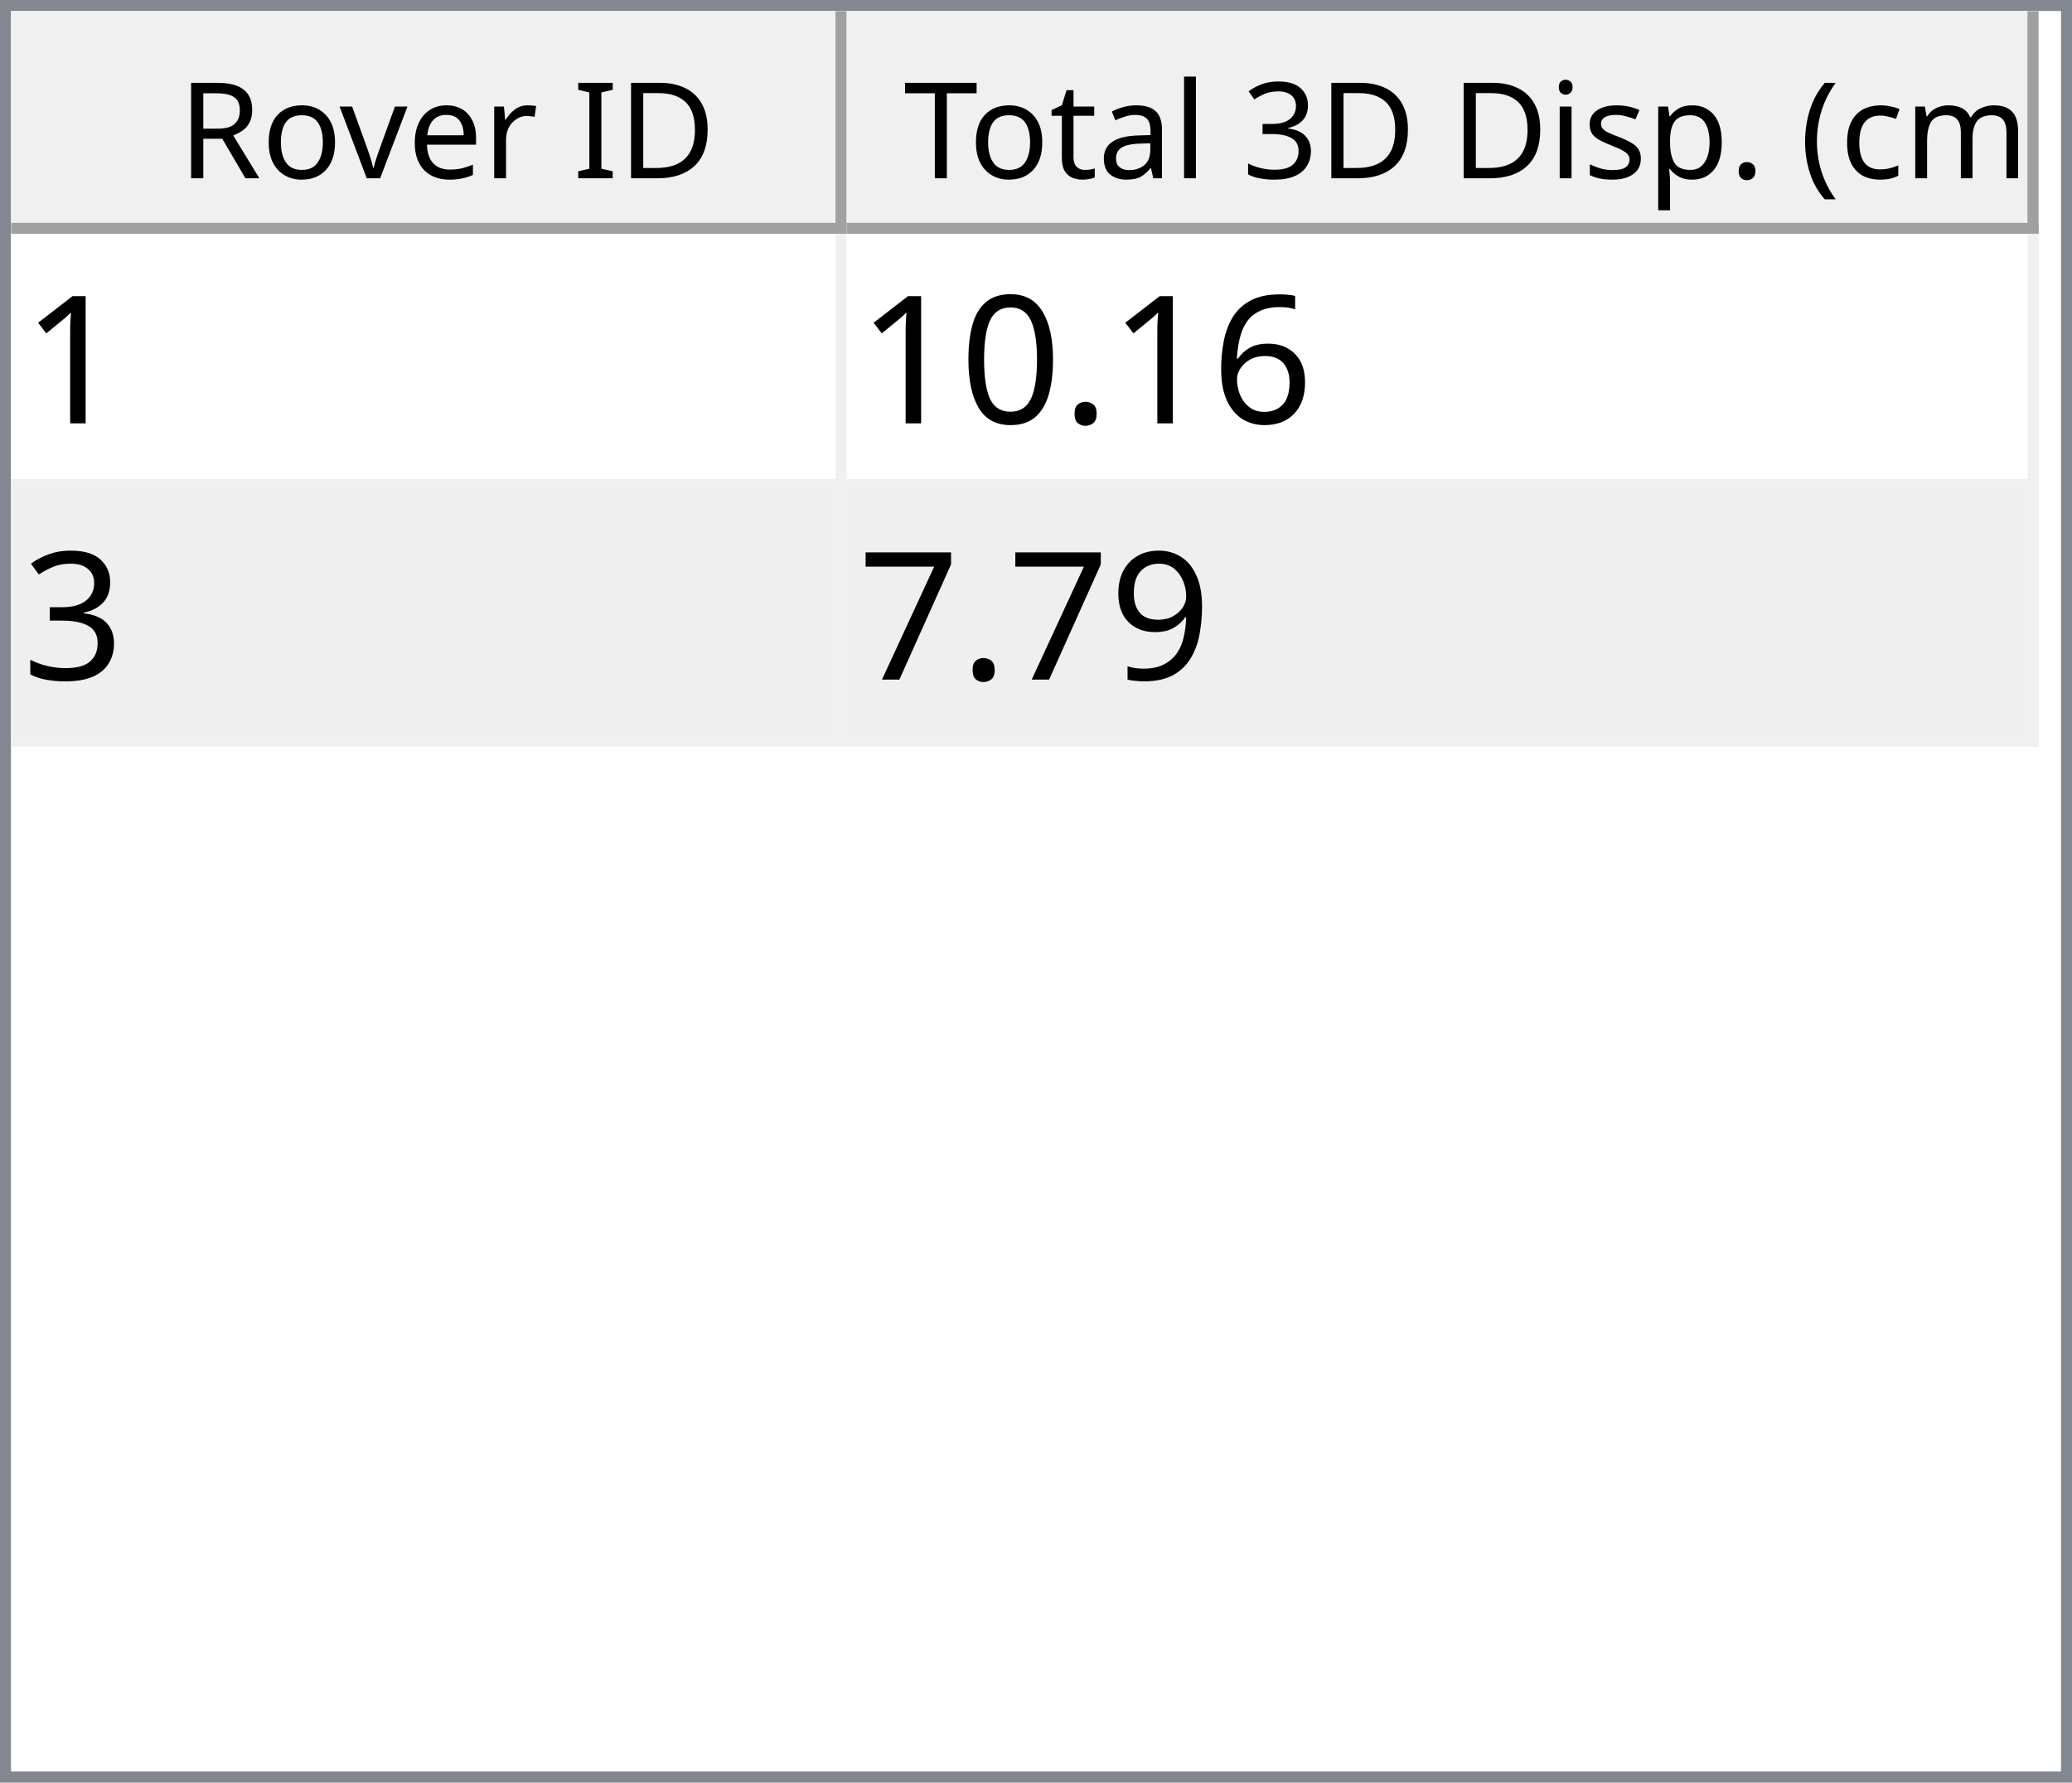
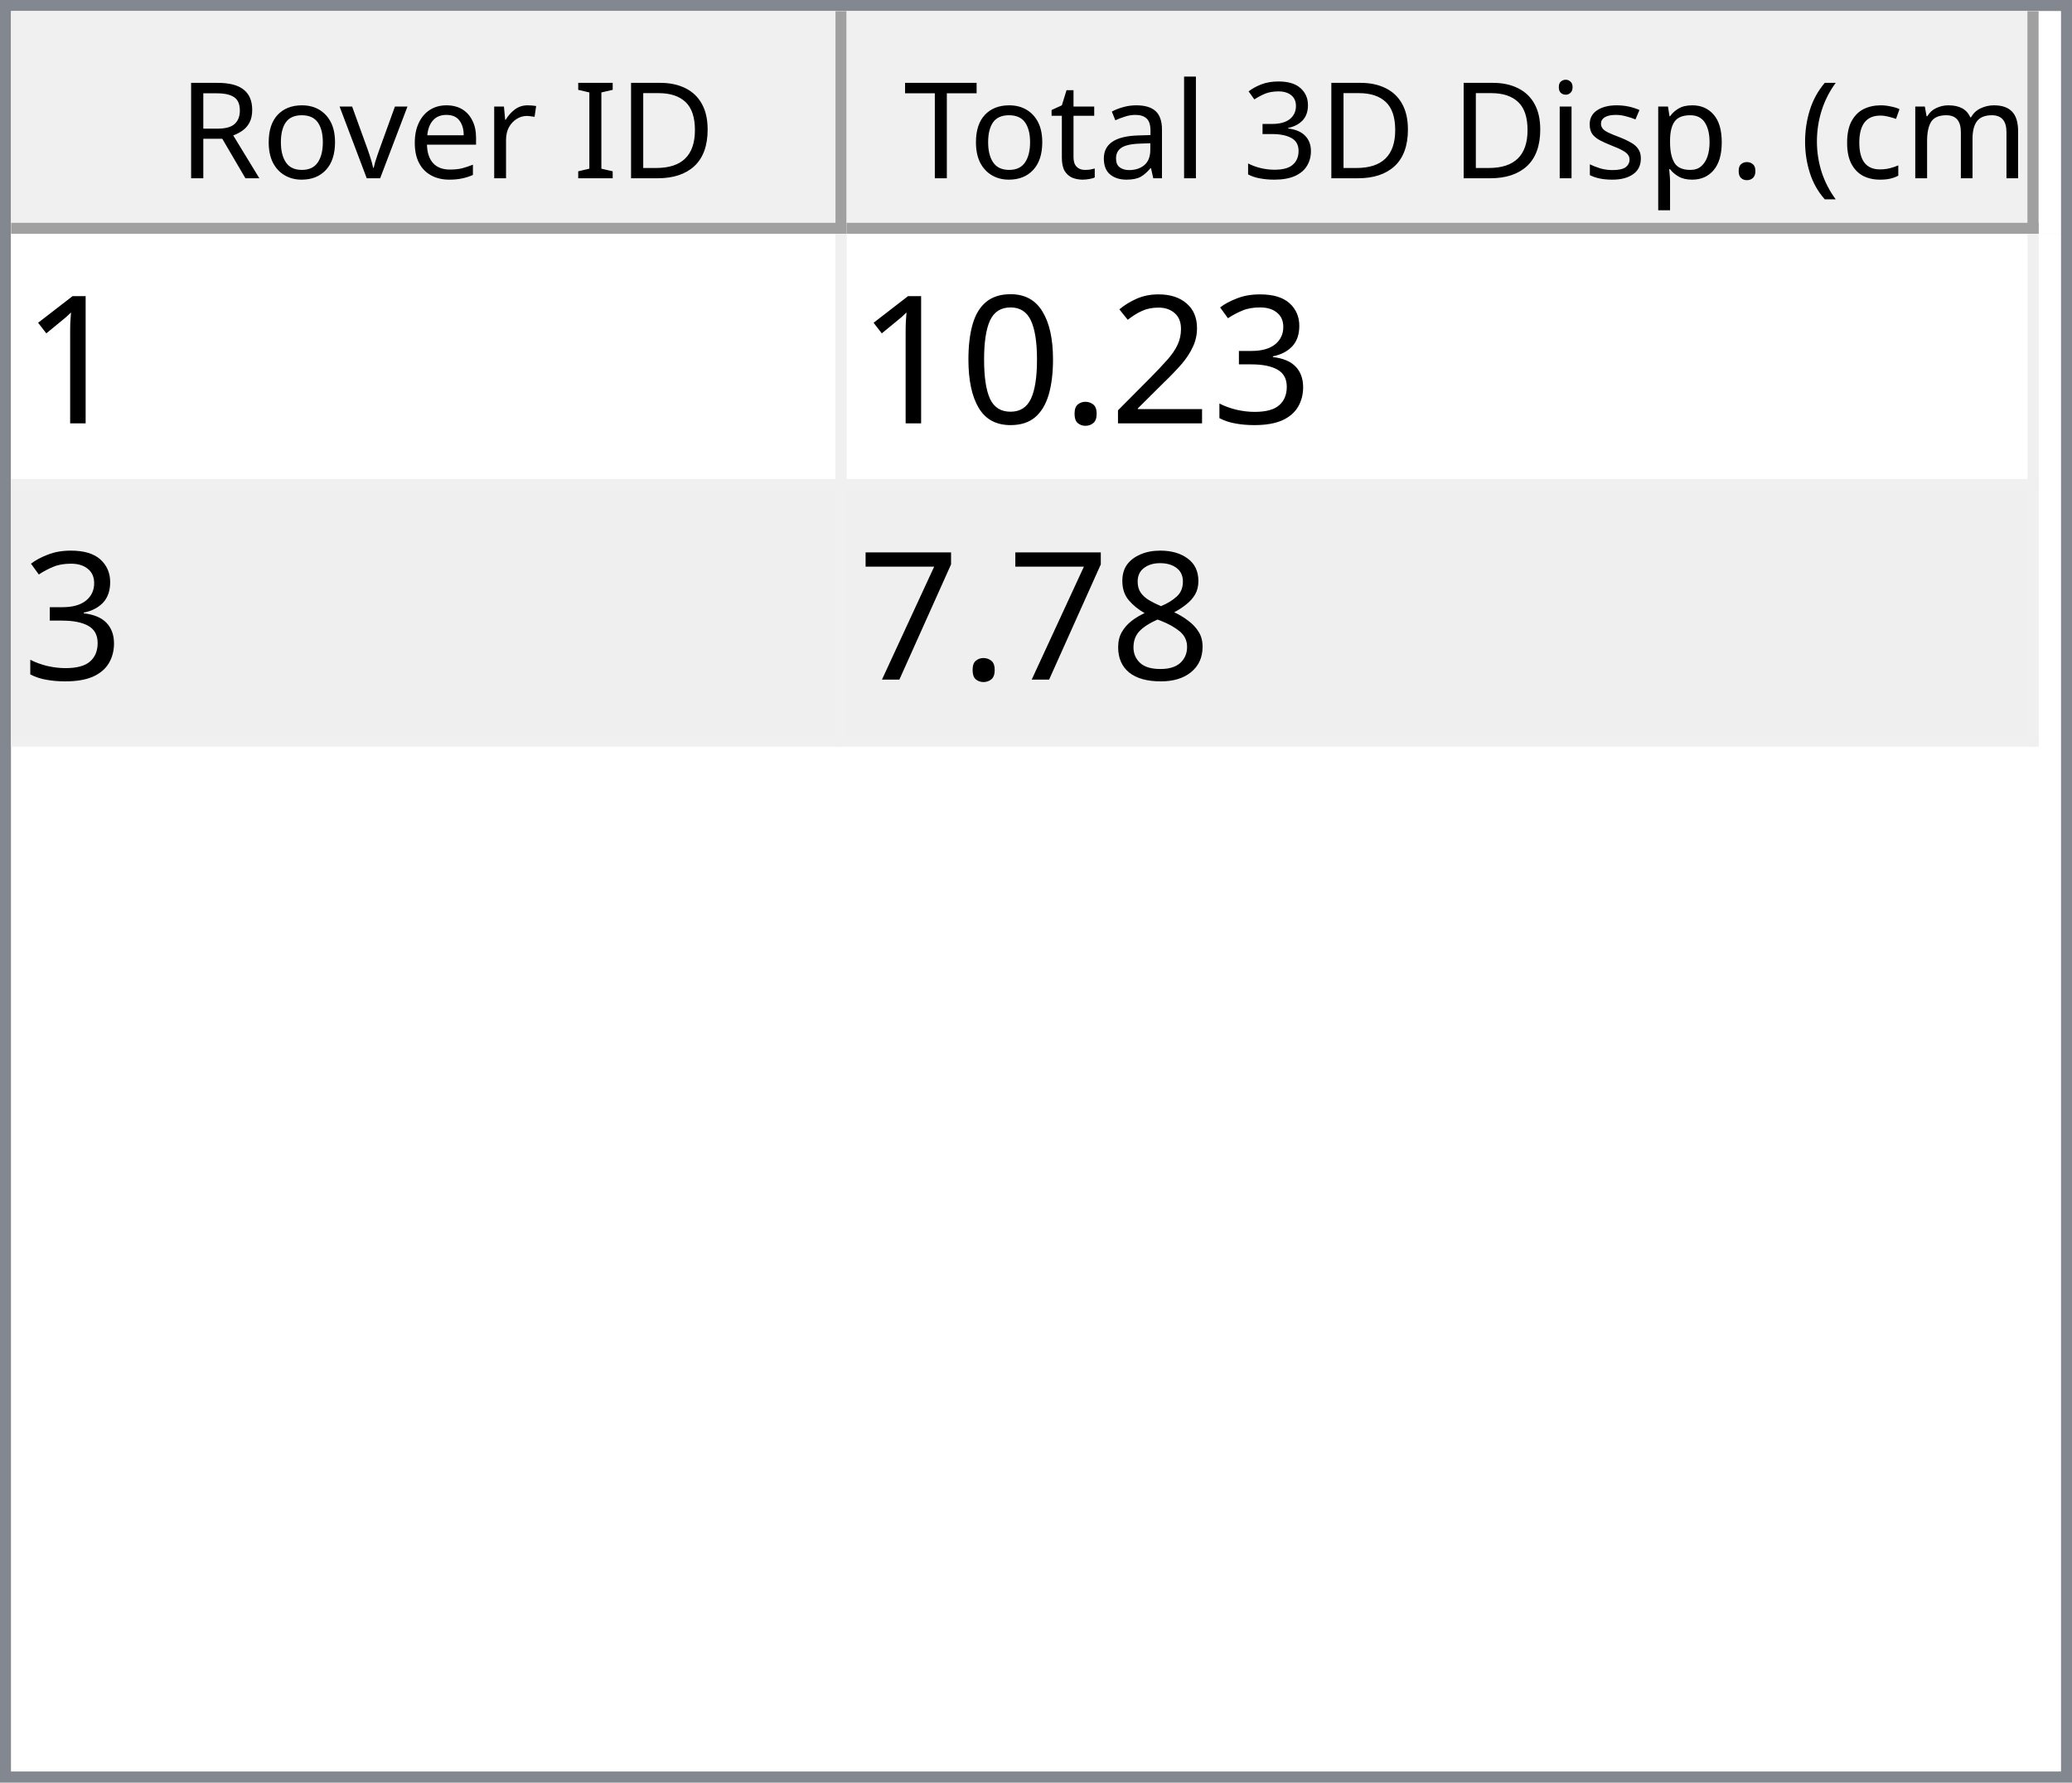
<svg xmlns="http://www.w3.org/2000/svg" style="fill-opacity:1; color-rendering:auto; color-interpolation:auto; text-rendering:auto; stroke:black; stroke-linecap:square; stroke-miterlimit:10; shape-rendering:auto; stroke-opacity:1; fill:black; stroke-dasharray:none; font-weight:normal; stroke-width:1; font-family:'Dialog'; font-style:normal; stroke-linejoin:miter; font-size:12px; stroke-dashoffset:0; image-rendering:auto;" width="186" height="160">
  <defs id="genericDefs" />
  <g>
    <defs id="defs1">
      <clipPath clipPathUnits="userSpaceOnUse" id="clipPath1">
        <path d="M0 0 L186 0 L186 160 L0 160 L0 0 Z" />
      </clipPath>
      <clipPath clipPathUnits="userSpaceOnUse" id="clipPath2">
        <path d="M0 0 L0 160 L186 160 L186 0 Z" />
      </clipPath>
      <clipPath clipPathUnits="userSpaceOnUse" id="clipPath3">
        <path d="M0 0 L0 20 L184 20 L184 0 Z" />
      </clipPath>
      <clipPath clipPathUnits="userSpaceOnUse" id="clipPath4">
        <path d="M0 0 L0 20 L75 20 L75 0 Z" />
      </clipPath>
      <clipPath clipPathUnits="userSpaceOnUse" id="clipPath5">
        <path d="M1 1 L1 19 L74 19 L74 1 Z" />
      </clipPath>
      <clipPath clipPathUnits="userSpaceOnUse" id="clipPath6">
        <path d="M0 0 L0 18 L73 18 L73 0 Z" />
      </clipPath>
      <clipPath clipPathUnits="userSpaceOnUse" id="clipPath7">
        <path d="M-0.5 -0.5 L-0.5 19.5 L74.5 19.5 L74.5 -0.5 Z" />
      </clipPath>
      <clipPath clipPathUnits="userSpaceOnUse" id="clipPath8">
        <path d="M0 0 L0 20 L107 20 L107 0 Z" />
      </clipPath>
      <clipPath clipPathUnits="userSpaceOnUse" id="clipPath9">
        <path d="M1 1 L1 19 L106 19 L106 1 Z" />
      </clipPath>
      <clipPath clipPathUnits="userSpaceOnUse" id="clipPath10">
        <path d="M0 0 L0 18 L105 18 L105 0 Z" />
      </clipPath>
      <clipPath clipPathUnits="userSpaceOnUse" id="clipPath11">
        <path d="M-0.5 -0.5 L-0.5 19.5 L106.5 19.5 L106.5 -0.5 Z" />
      </clipPath>
      <clipPath clipPathUnits="userSpaceOnUse" id="clipPath12">
        <path d="M0 0 L0 138 L184 138 L184 0 Z" />
      </clipPath>
      <clipPath clipPathUnits="userSpaceOnUse" id="clipPath13">
        <path d="M0 0 L0 46 L182 46 L182 0 Z" />
      </clipPath>
      <clipPath clipPathUnits="userSpaceOnUse" id="clipPath14">
        <path d="M-0.5 -0.5 L-0.5 45.5 L181.5 45.5 L181.5 -0.5 Z" />
      </clipPath>
      <clipPath clipPathUnits="userSpaceOnUse" id="clipPath15">
        <path d="M0 0 L0 22 L74 22 L74 0 Z" />
      </clipPath>
      <clipPath clipPathUnits="userSpaceOnUse" id="clipPath16">
        <path d="M0 0 L0 22 L106 22 L106 0 Z" />
      </clipPath>
      <font horiz-adv-x="64.551" id="font1">
        <font-face ascent="107.91" descent="25.098" units-per-em="100" style="font-style:normal; font-family:Segoe UI; font-weight:normal;" />
        <missing-glyph horiz-adv-x="64.551" d="M8.109 0 L8.109 68.266 L56.453 68.266 L56.453 0 L8.109 0 ZM15.328 7.234 L49.219 7.234 L49.219 61.031 L15.328 61.031 L15.328 7.234 Z" />
        <glyph unicode="D" horiz-adv-x="70.117" d="M9.188 0 L9.188 70.016 L28.516 70.016 Q65.531 70.016 65.531 35.891 Q65.531 19.672 55.25 9.836 Q44.969 0 27.734 0 L9.188 0 ZM17.391 62.594 L17.391 7.422 L27.828 7.422 Q41.609 7.422 49.273 14.797 Q56.938 22.172 56.938 35.688 Q56.938 62.594 28.328 62.594 L17.391 62.594 Z" />
        <glyph unicode="I" horiz-adv-x="26.611" d="M17.391 0 L9.188 0 L9.188 70.016 L17.391 70.016 L17.391 0 Z" />
        <glyph unicode=" " horiz-adv-x="27.393" d="" />
        <glyph unicode="r" horiz-adv-x="34.766" d="M34.188 41.891 Q32.078 43.5 28.125 43.5 Q23 43.5 19.555 38.672 Q16.109 33.844 16.109 25.484 L16.109 0 L8.109 0 L8.109 50 L16.109 50 L16.109 39.703 L16.312 39.703 Q18.016 44.969 21.531 47.922 Q25.047 50.875 29.391 50.875 Q32.516 50.875 34.188 50.203 L34.188 41.891 Z" />
        <glyph unicode="e" horiz-adv-x="52.295" d="M48.297 23 L12.984 23 Q13.188 14.656 17.484 10.109 Q21.781 5.562 29.297 5.562 Q37.75 5.562 44.828 11.141 L44.828 3.609 Q38.234 -1.172 27.391 -1.172 Q16.797 -1.172 10.742 5.641 Q4.688 12.453 4.688 24.812 Q4.688 36.469 11.305 43.82 Q17.922 51.172 27.734 51.172 Q37.547 51.172 42.922 44.828 Q48.297 38.484 48.297 27.203 L48.297 23 ZM40.094 29.781 Q40.047 36.719 36.75 40.578 Q33.453 44.438 27.594 44.438 Q21.922 44.438 17.969 40.383 Q14.016 36.328 13.094 29.781 L40.094 29.781 Z" />
        <glyph unicode="v" horiz-adv-x="47.9" d="M47.406 50 L27.484 0 L19.625 0 L0.688 50 L9.469 50 L22.172 13.672 Q23.578 9.672 23.922 6.688 L24.125 6.688 Q24.609 10.453 25.688 13.484 L38.969 50 L47.406 50 Z" />
        <glyph unicode="o" horiz-adv-x="58.594" d="M29 -1.172 Q17.922 -1.172 11.305 5.836 Q4.688 12.844 4.688 24.422 Q4.688 37.016 11.57 44.094 Q18.453 51.172 30.172 51.172 Q41.359 51.172 47.633 44.289 Q53.906 37.406 53.906 25.203 Q53.906 13.234 47.141 6.031 Q40.375 -1.172 29 -1.172 ZM29.594 44.438 Q21.875 44.438 17.383 39.188 Q12.891 33.938 12.891 24.703 Q12.891 15.828 17.43 10.695 Q21.969 5.562 29.594 5.562 Q37.359 5.562 41.531 10.594 Q45.703 15.625 45.703 24.906 Q45.703 34.281 41.531 39.359 Q37.359 44.438 29.594 44.438 Z" />
        <glyph unicode="R" horiz-adv-x="59.814" d="M59.375 0 L49.609 0 L37.891 19.625 Q36.281 22.359 34.766 24.289 Q33.25 26.219 31.664 27.438 Q30.078 28.656 28.25 29.219 Q26.422 29.781 24.125 29.781 L17.391 29.781 L17.391 0 L9.188 0 L9.188 70.016 L30.078 70.016 Q34.672 70.016 38.555 68.867 Q42.438 67.719 45.289 65.375 Q48.141 63.031 49.758 59.547 Q51.375 56.062 51.375 51.375 Q51.375 47.703 50.273 44.656 Q49.172 41.609 47.148 39.211 Q45.125 36.812 42.266 35.133 Q39.406 33.453 35.844 32.516 L35.844 32.328 Q37.594 31.547 38.891 30.547 Q40.188 29.547 41.359 28.18 Q42.531 26.812 43.68 25.078 Q44.828 23.344 46.234 21.047 L59.375 0 ZM17.391 62.594 L17.391 37.203 L28.516 37.203 Q31.594 37.203 34.203 38.133 Q36.812 39.062 38.719 40.797 Q40.625 42.531 41.703 45.047 Q42.781 47.562 42.781 50.688 Q42.781 56.297 39.141 59.445 Q35.5 62.594 28.609 62.594 L17.391 62.594 Z" />
        <glyph unicode=")" horiz-adv-x="30.176" d="M8.297 -15.922 L1.172 -15.922 Q16.406 2.344 16.406 26.812 Q16.406 51.469 1.078 70.016 L8.297 70.016 Q23.531 52.156 23.531 26.703 Q23.531 1.375 8.297 -15.922 Z" />
        <glyph unicode="m" horiz-adv-x="86.133" d="M79.109 0 L71.094 0 L71.094 28.719 Q71.094 37.016 68.531 40.727 Q65.969 44.438 59.906 44.438 Q54.781 44.438 51.195 39.75 Q47.609 35.062 47.609 28.516 L47.609 0 L39.594 0 L39.594 29.688 Q39.594 44.438 28.219 44.438 Q22.953 44.438 19.531 40.016 Q16.109 35.594 16.109 28.516 L16.109 0 L8.109 0 L8.109 50 L16.109 50 L16.109 42.094 L16.312 42.094 Q21.625 51.172 31.844 51.172 Q36.969 51.172 40.773 48.312 Q44.578 45.453 46 40.828 Q51.562 51.172 62.594 51.172 Q79.109 51.172 79.109 30.812 L79.109 0 Z" />
        <glyph unicode="c" horiz-adv-x="46.191" d="M42.188 2.297 Q36.422 -1.172 28.516 -1.172 Q17.828 -1.172 11.258 5.789 Q4.688 12.75 4.688 23.828 Q4.688 36.188 11.766 43.68 Q18.844 51.172 30.672 51.172 Q37.25 51.172 42.281 48.734 L42.281 40.531 Q36.719 44.438 30.375 44.438 Q22.703 44.438 17.797 38.945 Q12.891 33.453 12.891 24.516 Q12.891 15.719 17.508 10.641 Q22.125 5.562 29.891 5.562 Q36.422 5.562 42.188 9.906 L42.188 2.297 Z" />
        <glyph unicode="(" horiz-adv-x="30.176" d="M29.109 -15.922 L21.969 -15.922 Q6.844 1.375 6.844 26.703 Q6.844 52.156 21.969 70.016 L29.203 70.016 Q13.875 51.469 13.875 26.812 Q13.875 2.344 29.109 -15.922 Z" />
        <glyph unicode="." horiz-adv-x="21.68" d="M10.891 -1.078 Q8.641 -1.078 7.055 0.539 Q5.469 2.156 5.469 4.391 Q5.469 6.641 7.055 8.273 Q8.641 9.906 10.891 9.906 Q13.188 9.906 14.797 8.273 Q16.406 6.641 16.406 4.391 Q16.406 2.156 14.797 0.539 Q13.188 -1.078 10.891 -1.078 Z" />
        <glyph unicode="p" horiz-adv-x="58.789" d="M16.312 7.234 L16.109 7.234 L16.109 -23 L8.109 -23 L8.109 50 L16.109 50 L16.109 41.219 L16.312 41.219 Q22.219 51.172 33.594 51.172 Q43.266 51.172 48.688 44.461 Q54.109 37.75 54.109 26.469 Q54.109 13.922 48 6.375 Q41.891 -1.172 31.297 -1.172 Q21.578 -1.172 16.312 7.234 ZM16.109 27.391 L16.109 20.406 Q16.109 14.203 20.141 9.883 Q24.172 5.562 30.375 5.562 Q37.641 5.562 41.773 11.133 Q45.906 16.703 45.906 26.609 Q45.906 34.969 42.047 39.703 Q38.188 44.438 31.594 44.438 Q24.609 44.438 20.359 39.578 Q16.109 34.719 16.109 27.391 Z" />
        <glyph unicode="s" horiz-adv-x="42.432" d="M5.078 1.812 L5.078 10.406 Q11.625 5.562 19.484 5.562 Q30.031 5.562 30.031 12.594 Q30.031 14.594 29.125 15.992 Q28.219 17.391 26.68 18.461 Q25.141 19.531 23.07 20.383 Q21 21.234 18.609 22.172 Q15.281 23.484 12.766 24.828 Q10.25 26.172 8.57 27.859 Q6.891 29.547 6.031 31.695 Q5.172 33.844 5.172 36.719 Q5.172 40.234 6.789 42.945 Q8.406 45.656 11.086 47.484 Q13.766 49.312 17.211 50.242 Q20.656 51.172 24.312 51.172 Q30.812 51.172 35.938 48.922 L35.938 40.828 Q30.422 44.438 23.25 44.438 Q21 44.438 19.195 43.922 Q17.391 43.406 16.094 42.477 Q14.797 41.547 14.086 40.258 Q13.375 38.969 13.375 37.406 Q13.375 35.453 14.086 34.133 Q14.797 32.812 16.164 31.789 Q17.531 30.766 19.484 29.938 Q21.438 29.109 23.922 28.125 Q27.25 26.859 29.883 25.516 Q32.516 24.172 34.375 22.484 Q36.234 20.797 37.234 18.602 Q38.234 16.406 38.234 13.375 Q38.234 9.672 36.602 6.938 Q34.969 4.203 32.234 2.398 Q29.5 0.594 25.93 -0.289 Q22.359 -1.172 18.453 -1.172 Q10.75 -1.172 5.078 1.812 Z" />
        <glyph unicode="i" horiz-adv-x="24.219" d="M12.203 62.703 Q10.062 62.703 8.547 64.164 Q7.031 65.625 7.031 67.875 Q7.031 70.125 8.547 71.609 Q10.062 73.094 12.203 73.094 Q14.406 73.094 15.945 71.609 Q17.484 70.125 17.484 67.875 Q17.484 65.719 15.945 64.211 Q14.406 62.703 12.203 62.703 ZM16.109 0 L8.109 0 L8.109 50 L16.109 50 L16.109 0 Z" />
        <glyph unicode="3" horiz-adv-x="53.906" d="M46.531 19.828 Q46.531 15.094 44.75 11.211 Q42.969 7.328 39.719 4.57 Q36.469 1.812 31.93 0.297 Q27.391 -1.219 21.922 -1.219 Q11.922 -1.219 6 2.594 L6 11.188 Q13.094 5.609 22.219 5.609 Q25.875 5.609 28.828 6.539 Q31.781 7.469 33.906 9.227 Q36.031 10.984 37.18 13.477 Q38.328 15.969 38.328 19.094 Q38.328 32.812 18.797 32.812 L12.984 32.812 L12.984 39.594 L18.5 39.594 Q35.797 39.594 35.797 52.484 Q35.797 64.406 22.609 64.406 Q15.188 64.406 8.688 59.422 L8.688 67.188 Q15.375 71.188 24.609 71.188 Q29 71.188 32.57 69.969 Q36.141 68.75 38.68 66.555 Q41.219 64.359 42.609 61.281 Q44 58.203 44 54.5 Q44 40.672 30.031 36.719 L30.031 36.531 Q33.594 36.141 36.625 34.797 Q39.656 33.453 41.852 31.305 Q44.047 29.156 45.289 26.25 Q46.531 23.344 46.531 19.828 Z" />
        <glyph unicode="l" horiz-adv-x="24.219" d="M16.109 0 L8.109 0 L8.109 74.031 L16.109 74.031 L16.109 0 Z" />
        <glyph unicode="a" horiz-adv-x="50.879" d="M43.891 0 L35.891 0 L35.891 7.812 L35.688 7.812 Q30.469 -1.172 20.312 -1.172 Q12.844 -1.172 8.617 2.781 Q4.391 6.734 4.391 13.281 Q4.391 27.297 20.906 29.594 L35.891 31.688 Q35.891 44.438 25.594 44.438 Q16.547 44.438 9.281 38.281 L9.281 46.484 Q16.656 51.172 26.266 51.172 Q43.891 51.172 43.891 32.516 L43.891 0 ZM35.891 25.297 L23.828 23.641 Q18.266 22.859 15.43 20.875 Q12.594 18.891 12.594 13.875 Q12.594 10.203 15.211 7.883 Q17.828 5.562 22.172 5.562 Q28.125 5.562 32.008 9.742 Q35.891 13.922 35.891 20.312 L35.891 25.297 Z" />
        <glyph unicode="t" horiz-adv-x="33.887" d="M31.297 0.484 Q28.469 -1.078 23.828 -1.078 Q10.688 -1.078 10.688 13.578 L10.688 43.172 L2.094 43.172 L2.094 50 L10.688 50 L10.688 62.203 L18.703 64.797 L18.703 50 L31.297 50 L31.297 43.172 L18.703 43.172 L18.703 14.984 Q18.703 9.969 20.414 7.82 Q22.125 5.672 26.078 5.672 Q29.109 5.672 31.297 7.328 L31.297 0.484 Z" />
        <glyph unicode="T" horiz-adv-x="52.393" d="M50.594 62.594 L30.375 62.594 L30.375 0 L22.172 0 L22.172 62.594 L2 62.594 L2 70.016 L50.594 70.016 L50.594 62.594 Z" />
      </font>
      <font horiz-adv-x="75.0" id="font2">
        <font-face ascent="100.537" descent="21.973" units-per-em="100" style="font-style:normal; font-family:sans-serif; font-weight:normal;" />
        <missing-glyph horiz-adv-x="75.0" d="M12.5 0 L12.5 62.5 L62.5 62.5 L62.5 0 L12.5 0 ZM14.062 1.562 L60.938 1.562 L60.938 60.938 L14.062 60.938 L14.062 1.562 Z" />
        <glyph unicode="1" horiz-adv-x="55.615" d="M37.25 0 L28.469 0 L28.469 56 Q25.297 52.984 20.141 49.953 Q14.984 46.922 10.891 45.406 L10.891 53.906 Q18.266 57.375 23.781 62.305 Q29.297 67.234 31.594 71.875 L37.25 71.875 L37.25 0 Z" />
-         <glyph unicode="6" horiz-adv-x="55.615" d="M49.75 54.047 L41.016 53.375 Q39.844 58.547 37.703 60.891 Q34.125 64.656 28.906 64.656 Q24.703 64.656 21.531 62.312 Q17.391 59.281 14.992 53.469 Q12.594 47.656 12.5 36.922 Q15.672 41.75 20.266 44.094 Q24.859 46.438 29.891 46.438 Q38.672 46.438 44.852 39.969 Q51.031 33.5 51.031 23.25 Q51.031 16.5 48.125 10.719 Q45.219 4.938 40.141 1.859 Q35.062 -1.219 28.609 -1.219 Q17.625 -1.219 10.695 6.859 Q3.766 14.938 3.766 33.5 Q3.766 54.25 11.422 63.672 Q18.109 71.875 29.438 71.875 Q37.891 71.875 43.289 67.141 Q48.688 62.406 49.75 54.047 ZM13.875 23.188 Q13.875 18.656 15.797 14.508 Q17.719 10.359 21.188 8.18 Q24.656 6 28.469 6 Q34.031 6 38.039 10.492 Q42.047 14.984 42.047 22.703 Q42.047 30.125 38.086 34.398 Q34.125 38.672 28.125 38.672 Q22.172 38.672 18.023 34.398 Q13.875 30.125 13.875 23.188 Z" />
+         <glyph unicode="3" horiz-adv-x="55.615" d="M4.203 18.891 L12.984 20.062 Q14.5 12.594 18.141 9.297 Q21.781 6 27 6 Q33.203 6 37.477 10.297 Q41.75 14.594 41.75 20.953 Q41.75 27 37.797 30.93 Q33.844 34.859 27.734 34.859 Q25.25 34.859 21.531 33.891 L22.516 41.609 Q23.391 41.5 23.922 41.5 Q29.547 41.5 34.039 44.43 Q38.531 47.359 38.531 53.469 Q38.531 58.297 35.258 61.477 Q31.984 64.656 26.812 64.656 Q21.688 64.656 18.266 61.43 Q14.844 58.203 13.875 51.766 L5.078 53.328 Q6.688 62.156 12.398 67.016 Q18.109 71.875 26.609 71.875 Q32.469 71.875 37.398 69.359 Q42.328 66.844 44.945 62.5 Q47.562 58.156 47.562 53.266 Q47.562 48.641 45.07 44.828 Q42.578 41.016 37.703 38.766 Q44.047 37.312 47.562 32.695 Q51.078 28.078 51.078 21.141 Q51.078 11.766 44.242 5.25 Q37.406 -1.266 26.953 -1.266 Q17.531 -1.266 11.305 4.352 Q5.078 9.969 4.203 18.891 Z" />
+         <glyph unicode="2" horiz-adv-x="55.615" d="M50.344 8.453 L50.344 0 L3.031 0 Q2.938 3.172 4.047 6.109 Q5.859 10.938 9.836 15.625 Q13.812 20.312 21.344 26.469 Q33.016 36.031 37.117 41.625 Q41.219 47.219 41.219 52.203 Q41.219 57.422 37.477 61.008 Q33.734 64.594 27.734 64.594 Q21.391 64.594 17.578 60.789 Q13.766 56.984 13.719 50.25 L4.688 51.172 Q5.609 61.281 11.664 66.578 Q17.719 71.875 27.938 71.875 Q38.234 71.875 44.242 66.164 Q50.25 60.453 50.25 52 Q50.25 47.703 48.492 43.555 Q46.734 39.406 42.656 34.812 Q38.578 30.219 29.109 22.219 Q21.188 15.578 18.945 13.211 Q16.703 10.844 15.234 8.453 L50.344 8.453 Z" />
        <glyph unicode="." horiz-adv-x="27.783" d="M9.078 0 L9.078 10.016 L19.094 10.016 L19.094 0 L9.078 0 Z" />
        <glyph unicode="0" horiz-adv-x="55.615" d="M4.156 35.297 Q4.156 48 6.766 55.742 Q9.375 63.484 14.523 67.68 Q19.672 71.875 27.484 71.875 Q33.25 71.875 37.594 69.555 Q41.938 67.234 44.773 62.867 Q47.609 58.5 49.219 52.227 Q50.828 45.953 50.828 35.297 Q50.828 22.703 48.242 14.969 Q45.656 7.234 40.508 3.008 Q35.359 -1.219 27.484 -1.219 Q17.141 -1.219 11.234 6.203 Q4.156 15.141 4.156 35.297 ZM13.188 35.297 Q13.188 17.672 17.312 11.836 Q21.438 6 27.484 6 Q33.547 6 37.672 11.859 Q41.797 17.719 41.797 35.297 Q41.797 52.984 37.672 58.789 Q33.547 64.594 27.391 64.594 Q21.344 64.594 17.719 59.469 Q13.188 52.938 13.188 35.297 Z" />
-         <glyph unicode="3" horiz-adv-x="55.615" d="M4.203 18.891 L12.984 20.062 Q14.5 12.594 18.141 9.297 Q21.781 6 27 6 Q33.203 6 37.477 10.297 Q41.75 14.594 41.75 20.953 Q41.75 27 37.797 30.93 Q33.844 34.859 27.734 34.859 Q25.25 34.859 21.531 33.891 L22.516 41.609 Q23.391 41.5 23.922 41.5 Q29.547 41.5 34.039 44.43 Q38.531 47.359 38.531 53.469 Q38.531 58.297 35.258 61.477 Q31.984 64.656 26.812 64.656 Q21.688 64.656 18.266 61.43 Q14.844 58.203 13.875 51.766 L5.078 53.328 Q6.688 62.156 12.398 67.016 Q18.109 71.875 26.609 71.875 Q32.469 71.875 37.398 69.359 Q42.328 66.844 44.945 62.5 Q47.562 58.156 47.562 53.266 Q47.562 48.641 45.07 44.828 Q42.578 41.016 37.703 38.766 Q44.047 37.312 47.562 32.695 Q51.078 28.078 51.078 21.141 Q51.078 11.766 44.242 5.25 Q37.406 -1.266 26.953 -1.266 Q17.531 -1.266 11.305 4.352 Q5.078 9.969 4.203 18.891 Z" />
-         <glyph unicode="9" horiz-adv-x="55.615" d="M5.469 16.547 L13.922 17.328 Q14.984 11.375 18.016 8.688 Q21.047 6 25.781 6 Q29.828 6 32.883 7.859 Q35.938 9.719 37.891 12.82 Q39.844 15.922 41.164 21.195 Q42.484 26.469 42.484 31.938 Q42.484 32.516 42.438 33.688 Q39.797 29.5 35.234 26.883 Q30.672 24.266 25.344 24.266 Q16.453 24.266 10.305 30.711 Q4.156 37.156 4.156 47.703 Q4.156 58.594 10.578 65.234 Q17 71.875 26.656 71.875 Q33.641 71.875 39.43 68.117 Q45.219 64.359 48.219 57.398 Q51.219 50.438 51.219 37.25 Q51.219 23.531 48.242 15.406 Q45.266 7.281 39.383 3.031 Q33.5 -1.219 25.594 -1.219 Q17.188 -1.219 11.867 3.445 Q6.547 8.109 5.469 16.547 ZM41.453 48.141 Q41.453 55.719 37.43 60.156 Q33.406 64.594 27.734 64.594 Q21.875 64.594 17.531 59.812 Q13.188 55.031 13.188 47.406 Q13.188 40.578 17.312 36.305 Q21.438 32.031 27.484 32.031 Q33.594 32.031 37.523 36.305 Q41.453 40.578 41.453 48.141 Z" />
+         <glyph unicode="8" horiz-adv-x="55.615" d="M17.672 38.812 Q12.203 40.828 9.57 44.539 Q6.938 48.25 6.938 53.422 Q6.938 61.234 12.555 66.555 Q18.172 71.875 27.484 71.875 Q36.859 71.875 42.578 66.43 Q48.297 60.984 48.297 53.172 Q48.297 48.188 45.68 44.508 Q43.062 40.828 37.75 38.812 Q44.344 36.672 47.781 31.883 Q51.219 27.094 51.219 20.453 Q51.219 11.281 44.727 5.031 Q38.234 -1.219 27.641 -1.219 Q17.047 -1.219 10.547 5.055 Q4.047 11.328 4.047 20.703 Q4.047 27.688 7.594 32.398 Q11.141 37.109 17.672 38.812 ZM15.922 53.719 Q15.922 48.641 19.195 45.414 Q22.469 42.188 27.688 42.188 Q32.766 42.188 36.016 45.383 Q39.266 48.578 39.266 53.219 Q39.266 58.062 35.914 61.359 Q32.562 64.656 27.594 64.656 Q22.562 64.656 19.242 61.43 Q15.922 58.203 15.922 53.719 ZM13.094 20.656 Q13.094 16.891 14.875 13.375 Q16.656 9.859 20.172 7.93 Q23.688 6 27.734 6 Q34.031 6 38.133 10.055 Q42.234 14.109 42.234 20.359 Q42.234 26.703 38.016 30.859 Q33.797 35.016 27.438 35.016 Q21.234 35.016 17.164 30.914 Q13.094 26.812 13.094 20.656 Z" />
        <glyph unicode="7" horiz-adv-x="55.615" d="M4.734 62.203 L4.734 70.656 L51.078 70.656 L51.078 63.812 Q44.234 56.547 37.523 44.484 Q30.812 32.422 27.156 19.672 Q24.516 10.688 23.781 0 L14.75 0 Q14.891 8.453 18.062 20.414 Q21.234 32.375 27.172 43.484 Q33.109 54.594 39.797 62.203 L4.734 62.203 Z" />
      </font>
    </defs>
    <g style="fill:white; stroke:white;">
      <rect x="0" y="0" width="186" style="clip-path:url(#clipPath1); stroke:none;" height="160" />
    </g>
    <g style="fill:white; text-rendering:optimizeSpeed; color-rendering:optimizeSpeed; image-rendering:optimizeSpeed; shape-rendering:crispEdges; stroke:white; color-interpolation:sRGB;">
      <rect x="0" width="186" height="160" y="0" style="stroke:none;" />
      <path style="stroke:none;" d="M0 160 L186 160 L186 0 L0 0 Z" />
    </g>
    <g style="fill:rgb(240,240,240); font-family:'Segoe UI'; stroke:rgb(240,240,240);">
      <rect x="0" y="0" width="186" style="clip-path:url(#clipPath2); stroke:none;" height="160" />
    </g>
    <g style="fill:rgb(130,135,144); font-family:'Segoe UI'; stroke:rgb(130,135,144);">
      <path d="M0 0 L186 0 L186 160 L0 160 L0 0 ZM1 1 L185 1 L185 159 L1 159 L1 1 Z" style="fill-rule:evenodd; clip-path:url(#clipPath2); stroke:none;" />
    </g>
    <g style="fill:white; font-family:'Segoe UI'; stroke:white;" transform="translate(1,1)">
      <rect x="0" y="0" width="184" style="clip-path:url(#clipPath3); stroke:none;" height="20" />
    </g>
    <g style="fill:rgb(240,240,240); font-family:'Segoe UI'; stroke:rgb(240,240,240);" transform="translate(1,1)">
      <rect x="0" y="0" width="75" style="clip-path:url(#clipPath4); stroke:none;" height="20" />
    </g>
    <g style="font-family:'Segoe UI';" transform="translate(2,2)">
      <text x="14" xml:space="preserve" y="14" style="clip-path:url(#clipPath6); stroke:none;">Rover ID</text>
    </g>
    <g style="fill:rgb(160,160,160); font-family:'Segoe UI'; stroke:rgb(160,160,160); stroke-linejoin:bevel;" transform="translate(1.5,1.5)">
      <line x1="74" x2="74" y1="0" style="fill:none; clip-path:url(#clipPath7);" y2="19" />
    </g>
    <g style="fill:rgb(160,160,160); font-family:'Segoe UI'; stroke:rgb(160,160,160); stroke-linejoin:bevel;" transform="matrix(1,0,0,1,1,1) translate(0.5,0.5)">
      <line x1="0" x2="74" y1="19" style="fill:none; clip-path:url(#clipPath7);" y2="19" />
    </g>
    <g style="fill:rgb(240,240,240); font-family:'Segoe UI'; stroke:rgb(240,240,240);" transform="translate(76,1)">
      <rect x="0" y="0" width="107" style="clip-path:url(#clipPath8); stroke:none;" height="20" />
    </g>
    <g style="font-family:'Segoe UI';" transform="translate(77,2)">
      <text x="1" xml:space="preserve" y="14" style="clip-path:url(#clipPath10); stroke:none;"> Total 3D Disp. (cm)</text>
    </g>
    <g style="fill:rgb(160,160,160); font-family:'Segoe UI'; stroke:rgb(160,160,160); stroke-linejoin:bevel;" transform="translate(76.5,1.5)">
      <line x1="106" x2="106" y1="0" style="fill:none; clip-path:url(#clipPath11);" y2="19" />
    </g>
    <g style="fill:rgb(160,160,160); font-family:'Segoe UI'; stroke:rgb(160,160,160); stroke-linejoin:bevel;" transform="matrix(1,0,0,1,76,1) translate(0.5,0.5)">
      <line x1="0" x2="106" y1="19" style="fill:none; clip-path:url(#clipPath11);" y2="19" />
    </g>
    <g style="fill:white; font-family:'Segoe UI'; stroke:white;" transform="translate(1,21)">
      <rect x="0" y="0" width="184" style="clip-path:url(#clipPath12); stroke:none;" height="138" />
    </g>
    <g style="fill:rgb(240,240,240); font-size:16px; font-family:sans-serif; stroke:rgb(240,240,240);" transform="translate(1,21)">
      <rect x="0" y="0" width="182" style="clip-path:url(#clipPath13); stroke:none;" height="46" />
      <line transform="translate(0.5,0.5)" x1="0" x2="181" y1="22" style="clip-path:url(#clipPath14); fill:none; stroke-linejoin:bevel;" y2="22" />
    </g>
    <g transform="matrix(1,0,0,1,1,21) translate(0.5,0.5)" style="fill:rgb(240,240,240); font-size:16px; font-family:sans-serif; stroke:rgb(240,240,240); stroke-linejoin:bevel;">
      <line x1="0" x2="181" y1="45" style="fill:none; clip-path:url(#clipPath14);" y2="45" />
    </g>
    <g transform="matrix(1,0,0,1,1,21) translate(0.5,0.5)" style="fill:rgb(240,240,240); font-size:16px; font-family:sans-serif; stroke:rgb(240,240,240); stroke-linejoin:bevel;">
      <line x1="74" x2="74" y1="0" style="fill:none; clip-path:url(#clipPath14);" y2="45" />
    </g>
    <g transform="matrix(1,0,0,1,1,21) translate(0.5,0.5)" style="fill:rgb(240,240,240); font-size:16px; font-family:sans-serif; stroke:rgb(240,240,240); stroke-linejoin:bevel;">
      <line x1="181" x2="181" y1="0" style="fill:none; clip-path:url(#clipPath14);" y2="45" />
    </g>
    <g style="fill:white; font-size:16px; font-family:sans-serif; stroke:white;" transform="matrix(1,0,0,1,1,21)">
      <rect x="0" y="0" width="74" style="clip-path:url(#clipPath15); stroke:none;" height="22" />
      <text x="1" y="17" style="fill:black; clip-path:url(#clipPath15); stroke:none;" xml:space="preserve">1</text>
    </g>
    <g style="fill:white; font-size:16px; font-family:sans-serif; stroke:white;" transform="matrix(1,0,0,1,1,21) translate(75,0)">
      <rect x="0" y="0" width="106" style="clip-path:url(#clipPath16); stroke:none;" height="22" />
-       <text x="1" y="17" style="fill:black; clip-path:url(#clipPath16); stroke:none;" xml:space="preserve">10.16</text>
+       <text x="1" y="17" style="fill:black; clip-path:url(#clipPath16); stroke:none;" xml:space="preserve">10.23</text>
    </g>
    <g style="fill:rgb(239,239,239); font-size:16px; font-family:sans-serif; stroke:rgb(239,239,239);" transform="matrix(1,0,0,1,1,21) translate(0,23)">
      <rect x="0" y="0" width="74" style="clip-path:url(#clipPath15); stroke:none;" height="22" />
      <text x="1" y="17" style="fill:black; clip-path:url(#clipPath15); stroke:none;" xml:space="preserve">3</text>
    </g>
    <g style="fill:rgb(239,239,239); font-size:16px; font-family:sans-serif; stroke:rgb(239,239,239);" transform="matrix(1,0,0,1,1,21) translate(75,23)">
      <rect x="0" y="0" width="106" style="clip-path:url(#clipPath16); stroke:none;" height="22" />
-       <text x="1" y="17" style="fill:black; clip-path:url(#clipPath16); stroke:none;" xml:space="preserve">7.79</text>
+       <text x="1" y="17" style="fill:black; clip-path:url(#clipPath16); stroke:none;" xml:space="preserve">7.78</text>
    </g>
  </g>
</svg>
